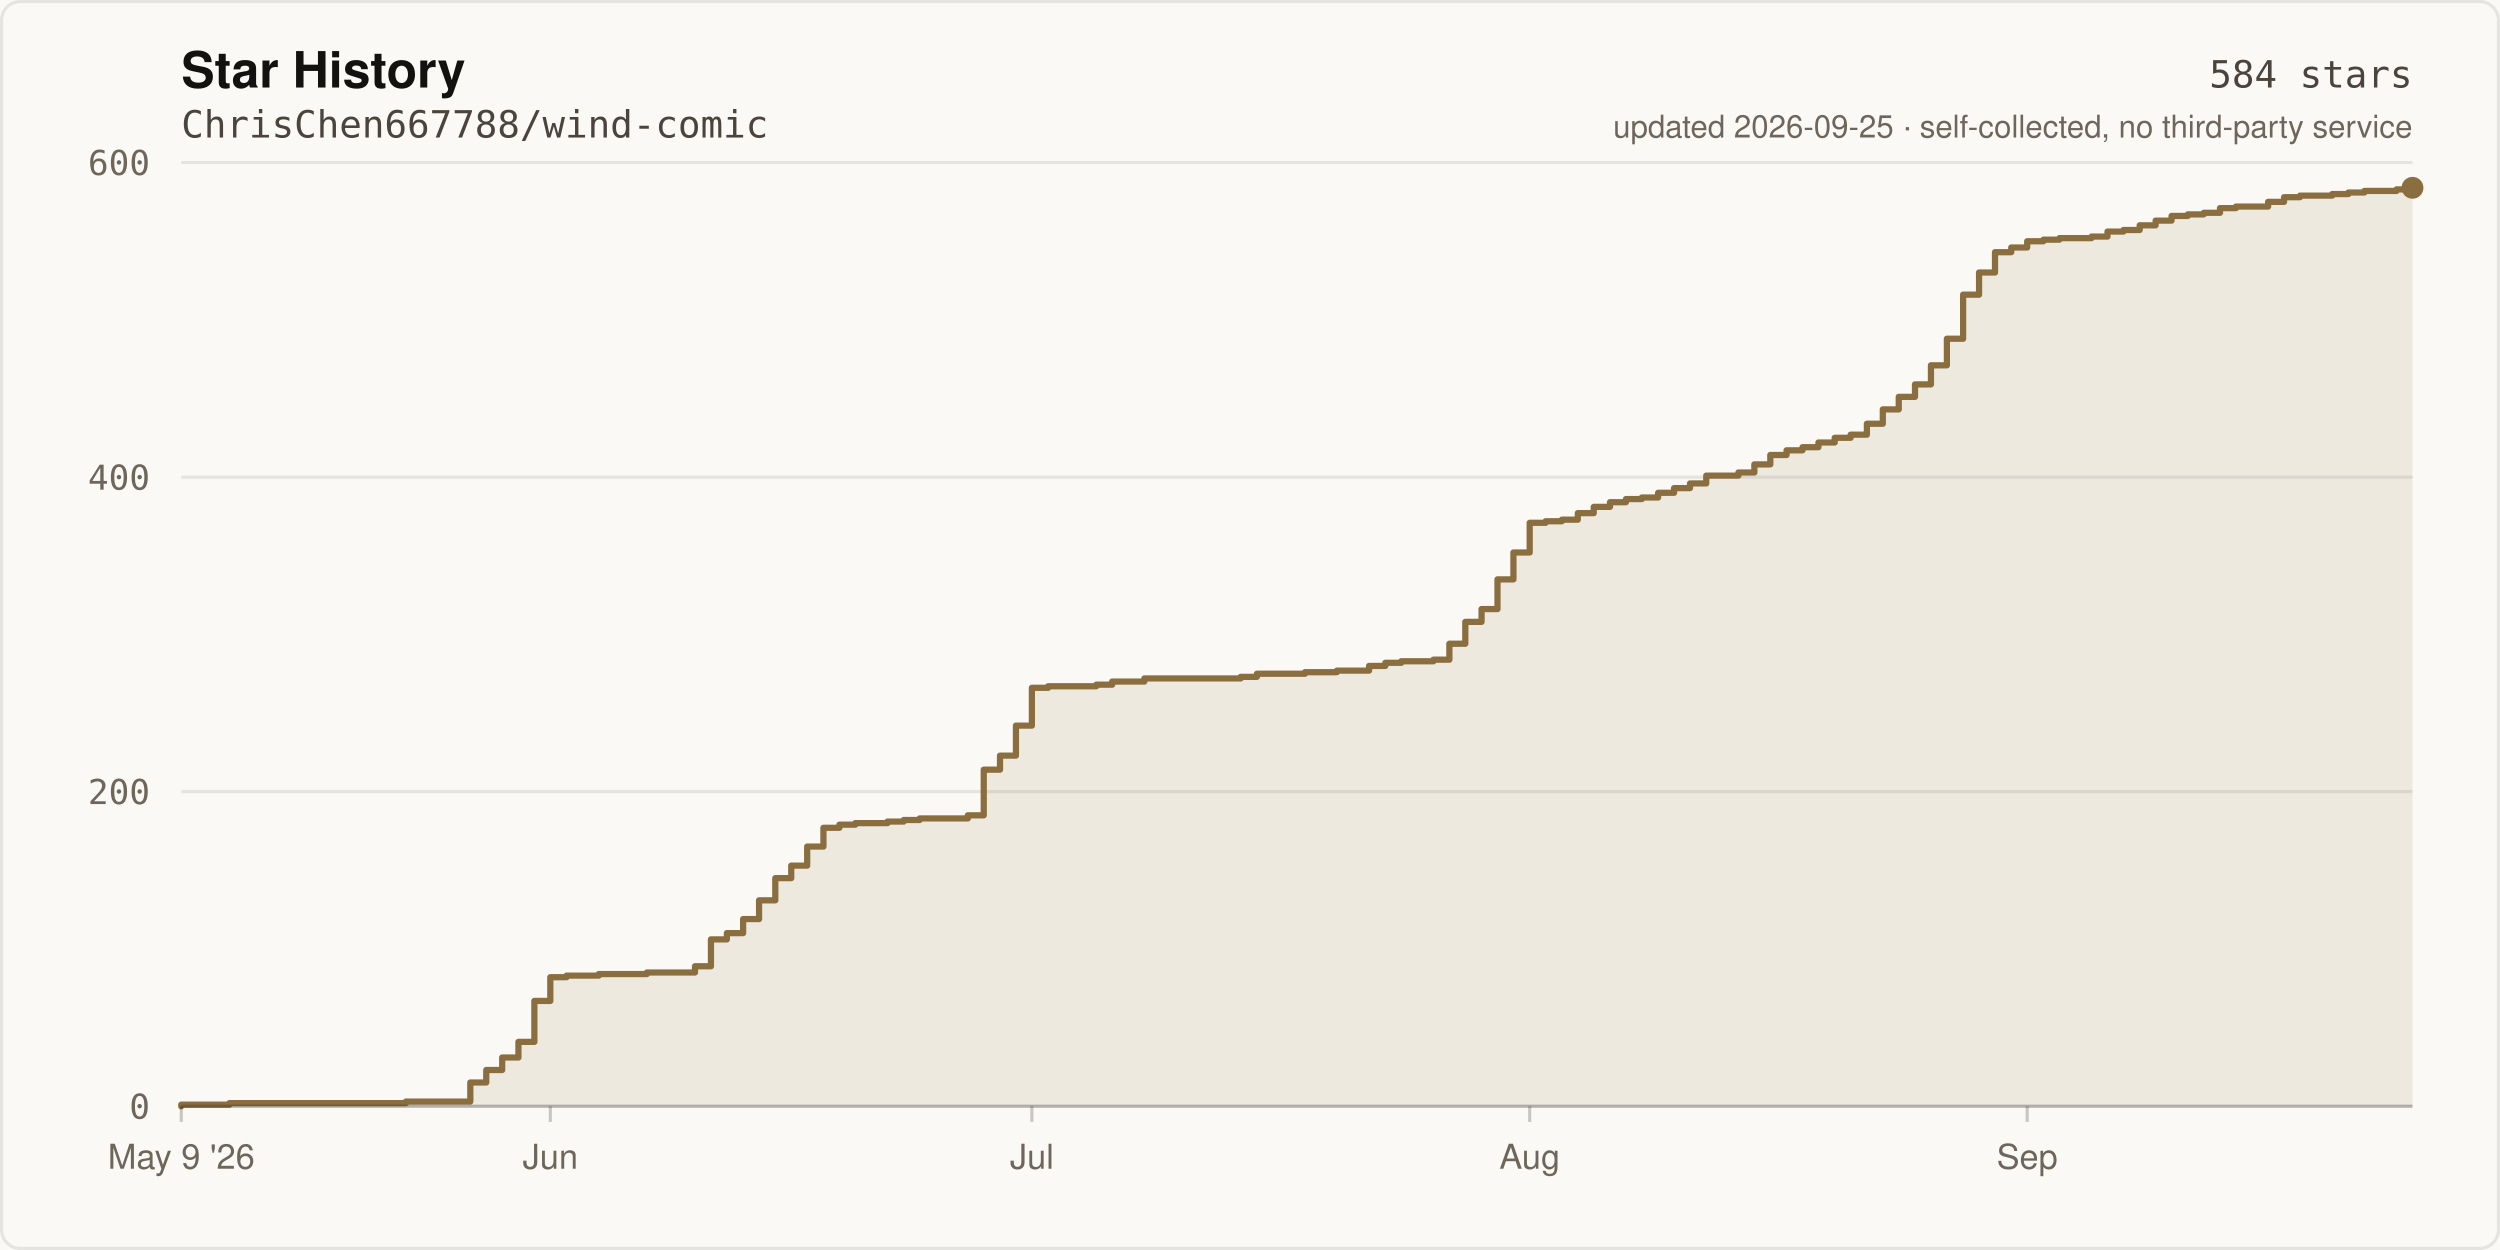
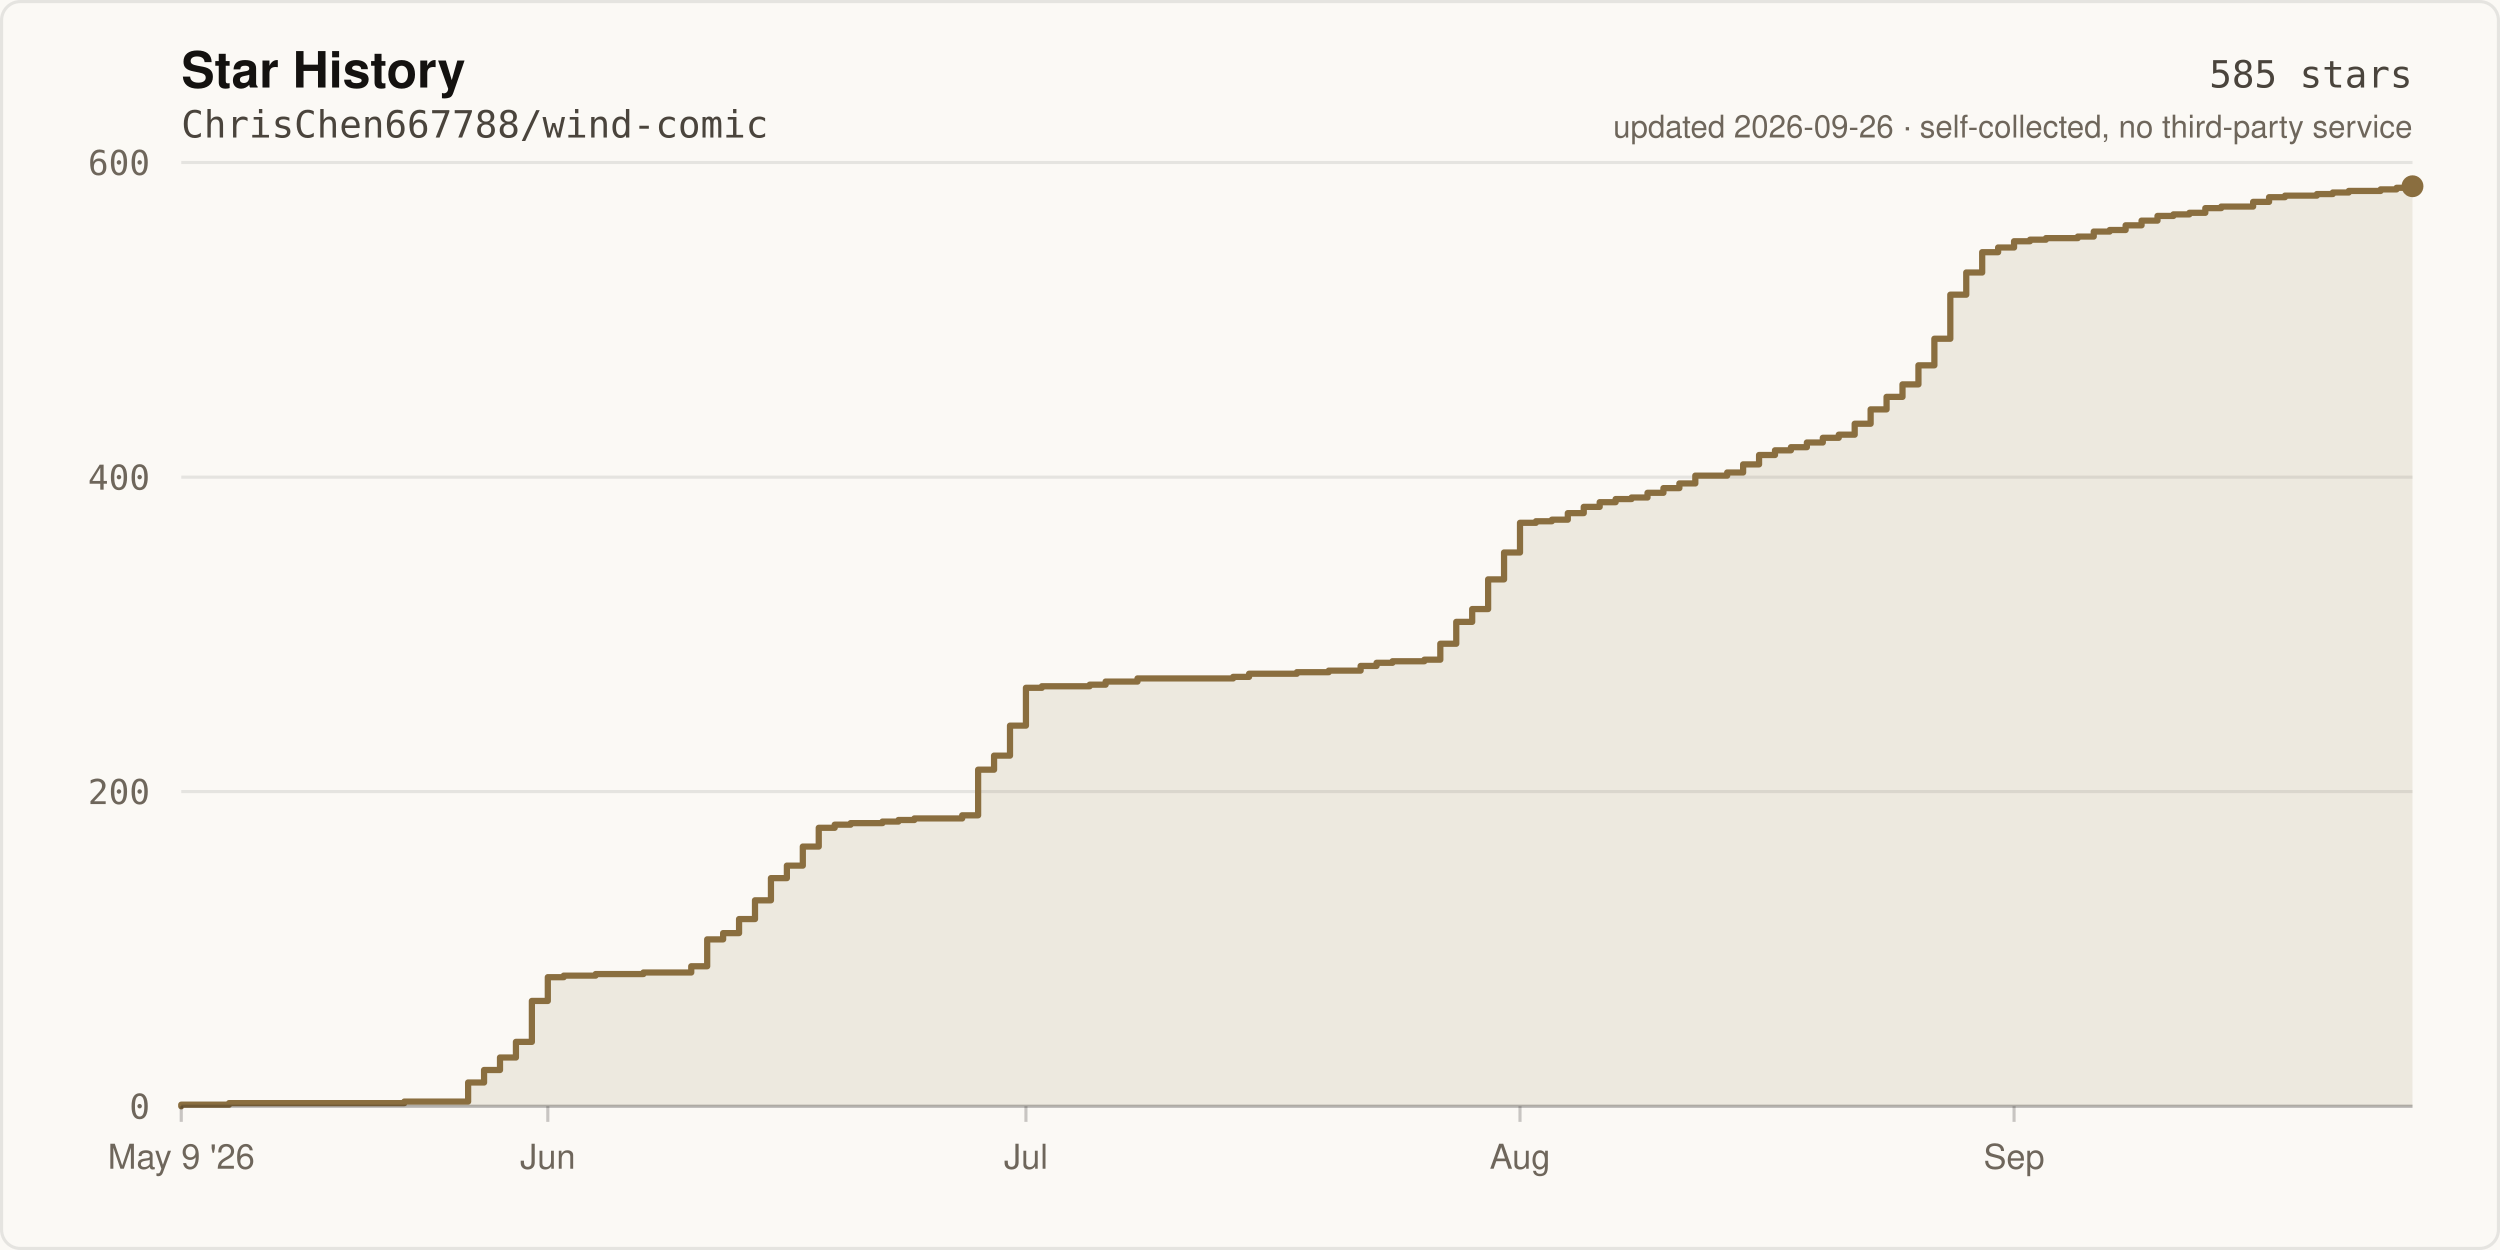
- <svg xmlns="http://www.w3.org/2000/svg" width="800" height="400" viewBox="0 0 800 400" role="img" aria-label="Star history of ChrisChen667788/wind-comic: 584 stars">
+ <svg xmlns="http://www.w3.org/2000/svg" width="800" height="400" viewBox="0 0 800 400" role="img" aria-label="Star history of ChrisChen667788/wind-comic: 585 stars">
  <rect width="800" height="400" fill="#FBF9F5" />
  <rect x="0.5" y="0.5" width="799" height="399" fill="none" stroke="rgba(20,18,16,0.09)" stroke-width="1" rx="6" />
  <text x="58" y="28" fill="#141210" font-size="16" font-weight="600" font-family="ui-sans-serif,-apple-system,Segoe UI,Helvetica,Arial,sans-serif">Star History</text>
  <text x="58" y="44" fill="#4A443C" font-size="12" font-family="ui-monospace,SFMono-Regular,Menlo,monospace">ChrisChen667788/wind-comic</text>
  <line x1="58" y1="354.0" x2="772.0" y2="354.0" stroke="rgba(20,18,16,0.09)" stroke-width="1" />
  <text x="48" y="358.0" fill="#6E665B" font-size="11" text-anchor="end" font-family="ui-monospace,SFMono-Regular,Menlo,monospace">0</text>
  <line x1="58" y1="253.3" x2="772.0" y2="253.3" stroke="rgba(20,18,16,0.09)" stroke-width="1" />
  <text x="48" y="257.3" fill="#6E665B" font-size="11" text-anchor="end" font-family="ui-monospace,SFMono-Regular,Menlo,monospace">200</text>
  <line x1="58" y1="152.7" x2="772.0" y2="152.7" stroke="rgba(20,18,16,0.09)" stroke-width="1" />
  <text x="48" y="156.7" fill="#6E665B" font-size="11" text-anchor="end" font-family="ui-monospace,SFMono-Regular,Menlo,monospace">400</text>
  <line x1="58" y1="52.0" x2="772.0" y2="52.0" stroke="rgba(20,18,16,0.09)" stroke-width="1" />
  <text x="48" y="56.0" fill="#6E665B" font-size="11" text-anchor="end" font-family="ui-monospace,SFMono-Regular,Menlo,monospace">600</text>
-   <path d="M 58.0 354.0 L 58.0 353.5 L 73.4 353.5 L 73.4 353.0 L 129.9 353.0 L 129.9 352.5 L 150.5 352.5 L 150.5 346.4 L 155.6 346.4 L 155.6 342.4 L 160.7 342.4 L 160.7 338.4 L 165.9 338.4 L 165.9 333.4 L 171.0 333.4 L 171.0 320.3 L 176.1 320.3 L 176.1 312.7 L 181.3 312.7 L 181.3 312.2 L 191.6 312.2 L 191.6 311.7 L 207.0 311.7 L 207.0 311.2 L 222.4 311.2 L 222.4 309.2 L 227.5 309.2 L 227.5 300.6 L 232.6 300.6 L 232.6 298.6 L 237.8 298.6 L 237.8 294.1 L 242.9 294.1 L 242.9 288.1 L 248.1 288.1 L 248.1 281.0 L 253.2 281.0 L 253.2 277.0 L 258.3 277.0 L 258.3 270.9 L 263.5 270.9 L 263.5 264.9 L 268.6 264.9 L 268.6 263.9 L 273.7 263.9 L 273.7 263.4 L 284.0 263.4 L 284.0 262.9 L 289.2 262.9 L 289.2 262.4 L 294.3 262.4 L 294.3 261.9 L 309.7 261.9 L 309.7 260.9 L 314.8 260.9 L 314.8 246.3 L 320.0 246.3 L 320.0 241.8 L 325.1 241.8 L 325.1 232.2 L 330.2 232.2 L 330.2 220.1 L 335.4 220.1 L 335.4 219.6 L 350.8 219.6 L 350.8 219.1 L 355.9 219.1 L 355.9 218.1 L 366.2 218.1 L 366.2 217.1 L 397.0 217.1 L 397.0 216.6 L 402.2 216.6 L 402.2 215.6 L 417.6 215.6 L 417.6 215.1 L 427.8 215.1 L 427.8 214.6 L 438.1 214.6 L 438.1 213.1 L 443.3 213.1 L 443.3 212.1 L 448.4 212.1 L 448.4 211.6 L 458.7 211.6 L 458.7 211.1 L 463.8 211.1 L 463.8 206.0 L 468.9 206.0 L 468.9 199.0 L 474.1 199.0 L 474.1 194.9 L 479.2 194.9 L 479.2 185.4 L 484.3 185.4 L 484.3 176.8 L 489.5 176.8 L 489.5 167.3 L 494.6 167.3 L 494.6 166.8 L 499.8 166.8 L 499.8 166.3 L 504.9 166.3 L 504.9 164.2 L 510.0 164.2 L 510.0 162.2 L 515.2 162.2 L 515.2 160.7 L 520.3 160.7 L 520.3 159.7 L 525.4 159.7 L 525.4 159.2 L 530.6 159.2 L 530.6 157.7 L 535.7 157.7 L 535.7 156.2 L 540.8 156.2 L 540.8 154.7 L 546.0 154.7 L 546.0 152.2 L 556.3 152.2 L 556.3 151.2 L 561.4 151.2 L 561.4 148.6 L 566.5 148.6 L 566.5 145.6 L 571.7 145.6 L 571.7 144.1 L 576.8 144.1 L 576.8 143.1 L 581.9 143.1 L 581.9 141.6 L 587.1 141.6 L 587.1 140.1 L 592.2 140.1 L 592.2 139.1 L 597.4 139.1 L 597.4 135.6 L 602.5 135.6 L 602.5 131.0 L 607.6 131.0 L 607.6 127.0 L 612.8 127.0 L 612.8 123.0 L 617.9 123.0 L 617.9 116.9 L 623.0 116.9 L 623.0 108.4 L 628.2 108.4 L 628.2 94.3 L 633.3 94.3 L 633.3 87.2 L 638.4 87.2 L 638.4 80.7 L 643.6 80.7 L 643.6 79.2 L 648.7 79.2 L 648.7 77.2 L 653.9 77.2 L 653.9 76.7 L 659.0 76.7 L 659.0 76.2 L 669.3 76.2 L 669.3 75.7 L 674.4 75.7 L 674.4 74.1 L 679.5 74.1 L 679.5 73.6 L 684.7 73.6 L 684.7 72.1 L 689.8 72.1 L 689.8 70.6 L 694.9 70.6 L 694.9 69.1 L 700.1 69.1 L 700.1 68.6 L 705.2 68.6 L 705.2 68.1 L 710.4 68.1 L 710.4 66.6 L 715.5 66.6 L 715.5 66.1 L 725.8 66.1 L 725.8 64.6 L 730.9 64.6 L 730.9 63.1 L 736.0 63.1 L 736.0 62.6 L 746.3 62.6 L 746.3 62.1 L 751.5 62.1 L 751.5 61.6 L 756.6 61.6 L 756.6 61.1 L 766.9 61.1 L 766.9 60.6 L 772.0 60.6 L 772.0 60.1 L 772.0 354.0 Z" fill="rgba(138,110,63,0.12)" />
-   <path d="M 58.0 354.0 L 58.0 353.5 L 73.4 353.5 L 73.4 353.0 L 129.9 353.0 L 129.9 352.5 L 150.5 352.5 L 150.5 346.4 L 155.6 346.4 L 155.6 342.4 L 160.7 342.4 L 160.7 338.4 L 165.9 338.4 L 165.9 333.4 L 171.0 333.4 L 171.0 320.3 L 176.1 320.3 L 176.1 312.7 L 181.3 312.7 L 181.3 312.2 L 191.6 312.2 L 191.6 311.7 L 207.0 311.7 L 207.0 311.2 L 222.4 311.2 L 222.4 309.2 L 227.5 309.2 L 227.5 300.6 L 232.6 300.6 L 232.6 298.6 L 237.8 298.6 L 237.8 294.1 L 242.9 294.1 L 242.9 288.1 L 248.1 288.1 L 248.1 281.0 L 253.2 281.0 L 253.2 277.0 L 258.3 277.0 L 258.3 270.9 L 263.5 270.9 L 263.5 264.9 L 268.6 264.9 L 268.6 263.9 L 273.7 263.9 L 273.7 263.4 L 284.0 263.4 L 284.0 262.9 L 289.2 262.9 L 289.2 262.4 L 294.3 262.4 L 294.3 261.9 L 309.7 261.9 L 309.7 260.9 L 314.8 260.9 L 314.8 246.3 L 320.0 246.3 L 320.0 241.8 L 325.1 241.8 L 325.1 232.2 L 330.2 232.2 L 330.2 220.1 L 335.4 220.1 L 335.4 219.6 L 350.8 219.6 L 350.8 219.1 L 355.9 219.1 L 355.9 218.1 L 366.2 218.1 L 366.2 217.1 L 397.0 217.1 L 397.0 216.6 L 402.2 216.6 L 402.2 215.6 L 417.6 215.6 L 417.6 215.1 L 427.8 215.1 L 427.8 214.6 L 438.1 214.6 L 438.1 213.1 L 443.3 213.1 L 443.3 212.1 L 448.4 212.1 L 448.4 211.6 L 458.7 211.6 L 458.7 211.1 L 463.8 211.1 L 463.8 206.0 L 468.9 206.0 L 468.9 199.0 L 474.1 199.0 L 474.1 194.9 L 479.2 194.9 L 479.2 185.4 L 484.3 185.4 L 484.3 176.8 L 489.5 176.8 L 489.5 167.3 L 494.6 167.3 L 494.6 166.8 L 499.8 166.8 L 499.8 166.3 L 504.9 166.3 L 504.9 164.2 L 510.0 164.2 L 510.0 162.2 L 515.2 162.2 L 515.2 160.7 L 520.3 160.7 L 520.3 159.7 L 525.4 159.7 L 525.4 159.2 L 530.6 159.2 L 530.6 157.7 L 535.7 157.7 L 535.7 156.2 L 540.8 156.2 L 540.8 154.7 L 546.0 154.7 L 546.0 152.2 L 556.3 152.2 L 556.3 151.2 L 561.4 151.2 L 561.4 148.6 L 566.5 148.6 L 566.5 145.6 L 571.7 145.6 L 571.7 144.1 L 576.8 144.1 L 576.8 143.1 L 581.9 143.1 L 581.9 141.6 L 587.1 141.6 L 587.1 140.1 L 592.2 140.1 L 592.2 139.1 L 597.4 139.1 L 597.4 135.6 L 602.5 135.6 L 602.5 131.0 L 607.6 131.0 L 607.6 127.0 L 612.8 127.0 L 612.8 123.0 L 617.9 123.0 L 617.9 116.9 L 623.0 116.9 L 623.0 108.4 L 628.2 108.4 L 628.2 94.3 L 633.3 94.3 L 633.3 87.2 L 638.4 87.2 L 638.4 80.7 L 643.6 80.7 L 643.6 79.2 L 648.7 79.2 L 648.7 77.2 L 653.9 77.2 L 653.9 76.7 L 659.0 76.7 L 659.0 76.2 L 669.3 76.2 L 669.3 75.7 L 674.4 75.7 L 674.4 74.1 L 679.5 74.1 L 679.5 73.6 L 684.7 73.6 L 684.7 72.1 L 689.8 72.1 L 689.8 70.6 L 694.9 70.6 L 694.9 69.1 L 700.1 69.1 L 700.1 68.6 L 705.2 68.6 L 705.2 68.1 L 710.4 68.1 L 710.4 66.6 L 715.5 66.6 L 715.5 66.1 L 725.8 66.1 L 725.8 64.6 L 730.9 64.6 L 730.9 63.1 L 736.0 63.1 L 736.0 62.6 L 746.3 62.6 L 746.3 62.1 L 751.5 62.1 L 751.5 61.6 L 756.6 61.6 L 756.6 61.1 L 766.9 61.1 L 766.9 60.6 L 772.0 60.6 L 772.0 60.1" fill="none" stroke="#8A6E3F" stroke-width="2" stroke-linejoin="round" stroke-linecap="round" />
-   <circle cx="772.0" cy="60.1" r="3.5" fill="#8A6E3F" />
+   <path d="M 58.0 354.0 L 58.0 353.5 L 73.3 353.5 L 73.3 353.0 L 129.4 353.0 L 129.4 352.5 L 149.8 352.5 L 149.8 346.4 L 154.9 346.4 L 154.9 342.4 L 160.0 342.4 L 160.0 338.4 L 165.1 338.4 L 165.1 333.4 L 170.2 333.4 L 170.2 320.3 L 175.3 320.3 L 175.3 312.7 L 180.4 312.7 L 180.4 312.2 L 190.6 312.2 L 190.6 311.7 L 205.9 311.7 L 205.9 311.2 L 221.2 311.2 L 221.2 309.2 L 226.3 309.2 L 226.3 300.6 L 231.4 300.6 L 231.4 298.6 L 236.5 298.6 L 236.5 294.1 L 241.6 294.1 L 241.6 288.1 L 246.7 288.1 L 246.7 281.0 L 251.8 281.0 L 251.8 277.0 L 256.9 277.0 L 256.9 270.9 L 262.0 270.9 L 262.0 264.9 L 267.1 264.9 L 267.1 263.9 L 272.2 263.9 L 272.2 263.4 L 282.4 263.4 L 282.4 262.9 L 287.5 262.9 L 287.5 262.4 L 292.6 262.4 L 292.6 261.9 L 307.9 261.9 L 307.9 260.9 L 313.0 260.9 L 313.0 246.3 L 318.1 246.3 L 318.1 241.8 L 323.2 241.8 L 323.2 232.2 L 328.3 232.2 L 328.3 220.1 L 333.4 220.1 L 333.4 219.6 L 348.7 219.6 L 348.7 219.1 L 353.8 219.1 L 353.8 218.1 L 364.0 218.1 L 364.0 217.1 L 394.6 217.1 L 394.6 216.6 L 399.7 216.6 L 399.7 215.6 L 415.0 215.6 L 415.0 215.1 L 425.2 215.1 L 425.2 214.6 L 435.4 214.6 L 435.4 213.1 L 440.5 213.1 L 440.5 212.1 L 445.6 212.1 L 445.6 211.6 L 455.8 211.6 L 455.8 211.1 L 460.9 211.1 L 460.9 206.0 L 466.0 206.0 L 466.0 199.0 L 471.1 199.0 L 471.1 194.9 L 476.2 194.9 L 476.2 185.4 L 481.3 185.4 L 481.3 176.8 L 486.4 176.8 L 486.4 167.3 L 491.5 167.3 L 491.5 166.8 L 496.6 166.8 L 496.6 166.3 L 501.7 166.3 L 501.7 164.2 L 506.8 164.2 L 506.8 162.2 L 511.9 162.2 L 511.9 160.7 L 517.0 160.7 L 517.0 159.7 L 522.1 159.7 L 522.1 159.2 L 527.2 159.2 L 527.2 157.7 L 532.3 157.7 L 532.3 156.2 L 537.4 156.2 L 537.4 154.7 L 542.5 154.7 L 542.5 152.2 L 552.7 152.2 L 552.7 151.2 L 557.8 151.2 L 557.8 148.6 L 562.9 148.6 L 562.9 145.6 L 568.0 145.6 L 568.0 144.1 L 573.1 144.1 L 573.1 143.1 L 578.2 143.1 L 578.2 141.6 L 583.3 141.6 L 583.3 140.1 L 588.4 140.1 L 588.4 139.1 L 593.5 139.1 L 593.5 135.6 L 598.6 135.6 L 598.6 131.0 L 603.7 131.0 L 603.7 127.0 L 608.8 127.0 L 608.8 123.0 L 613.9 123.0 L 613.9 116.9 L 619.0 116.9 L 619.0 108.4 L 624.1 108.4 L 624.1 94.3 L 629.2 94.3 L 629.2 87.2 L 634.3 87.2 L 634.3 80.7 L 639.4 80.7 L 639.4 79.2 L 644.5 79.2 L 644.5 77.2 L 649.6 77.2 L 649.6 76.7 L 654.7 76.7 L 654.7 76.2 L 664.9 76.2 L 664.9 75.7 L 670.0 75.7 L 670.0 74.1 L 675.1 74.1 L 675.1 73.6 L 680.2 73.6 L 680.2 72.1 L 685.3 72.1 L 685.3 70.6 L 690.4 70.6 L 690.4 69.1 L 695.5 69.1 L 695.5 68.6 L 700.6 68.6 L 700.6 68.1 L 705.7 68.1 L 705.7 66.6 L 710.8 66.6 L 710.8 66.1 L 721.0 66.1 L 721.0 64.6 L 726.1 64.6 L 726.1 63.1 L 731.2 63.1 L 731.2 62.6 L 741.4 62.6 L 741.4 62.1 L 746.5 62.1 L 746.5 61.6 L 751.6 61.6 L 751.6 61.1 L 761.8 61.1 L 761.8 60.6 L 766.9 60.6 L 766.9 60.1 L 772.0 60.1 L 772.0 59.6 L 772.0 354.0 Z" fill="rgba(138,110,63,0.12)" />
+   <path d="M 58.0 354.0 L 58.0 353.5 L 73.3 353.5 L 73.3 353.0 L 129.4 353.0 L 129.4 352.5 L 149.8 352.5 L 149.8 346.4 L 154.9 346.4 L 154.9 342.4 L 160.0 342.4 L 160.0 338.4 L 165.1 338.4 L 165.1 333.4 L 170.2 333.4 L 170.2 320.3 L 175.3 320.3 L 175.3 312.7 L 180.4 312.7 L 180.4 312.2 L 190.6 312.2 L 190.6 311.7 L 205.9 311.7 L 205.9 311.2 L 221.2 311.2 L 221.2 309.2 L 226.3 309.2 L 226.3 300.6 L 231.4 300.6 L 231.4 298.6 L 236.5 298.6 L 236.5 294.1 L 241.6 294.1 L 241.6 288.1 L 246.7 288.1 L 246.7 281.0 L 251.8 281.0 L 251.8 277.0 L 256.9 277.0 L 256.9 270.9 L 262.0 270.9 L 262.0 264.9 L 267.1 264.9 L 267.1 263.9 L 272.2 263.9 L 272.2 263.4 L 282.4 263.4 L 282.4 262.9 L 287.5 262.9 L 287.5 262.4 L 292.6 262.4 L 292.6 261.9 L 307.9 261.9 L 307.9 260.9 L 313.0 260.9 L 313.0 246.3 L 318.1 246.3 L 318.1 241.8 L 323.2 241.8 L 323.2 232.2 L 328.3 232.2 L 328.3 220.1 L 333.4 220.1 L 333.4 219.6 L 348.7 219.6 L 348.7 219.1 L 353.8 219.1 L 353.8 218.1 L 364.0 218.1 L 364.0 217.1 L 394.6 217.1 L 394.6 216.6 L 399.7 216.6 L 399.7 215.6 L 415.0 215.6 L 415.0 215.1 L 425.2 215.1 L 425.2 214.6 L 435.4 214.6 L 435.4 213.1 L 440.5 213.1 L 440.5 212.1 L 445.6 212.1 L 445.6 211.6 L 455.8 211.6 L 455.8 211.1 L 460.9 211.1 L 460.9 206.0 L 466.0 206.0 L 466.0 199.0 L 471.1 199.0 L 471.1 194.9 L 476.2 194.9 L 476.2 185.4 L 481.3 185.4 L 481.3 176.8 L 486.4 176.8 L 486.4 167.3 L 491.5 167.3 L 491.5 166.8 L 496.6 166.8 L 496.6 166.3 L 501.7 166.3 L 501.7 164.2 L 506.8 164.2 L 506.8 162.2 L 511.9 162.2 L 511.9 160.7 L 517.0 160.7 L 517.0 159.7 L 522.1 159.7 L 522.1 159.2 L 527.2 159.2 L 527.2 157.7 L 532.3 157.7 L 532.3 156.2 L 537.4 156.2 L 537.4 154.7 L 542.5 154.7 L 542.5 152.2 L 552.7 152.2 L 552.7 151.2 L 557.8 151.2 L 557.8 148.6 L 562.9 148.6 L 562.9 145.6 L 568.0 145.6 L 568.0 144.1 L 573.1 144.1 L 573.1 143.1 L 578.2 143.1 L 578.2 141.6 L 583.3 141.6 L 583.3 140.1 L 588.4 140.1 L 588.4 139.1 L 593.5 139.1 L 593.5 135.6 L 598.6 135.6 L 598.6 131.0 L 603.7 131.0 L 603.7 127.0 L 608.8 127.0 L 608.8 123.0 L 613.9 123.0 L 613.9 116.9 L 619.0 116.9 L 619.0 108.4 L 624.1 108.4 L 624.1 94.3 L 629.2 94.3 L 629.2 87.2 L 634.3 87.2 L 634.3 80.7 L 639.4 80.7 L 639.4 79.2 L 644.5 79.2 L 644.5 77.2 L 649.6 77.2 L 649.6 76.7 L 654.7 76.7 L 654.7 76.2 L 664.9 76.2 L 664.9 75.7 L 670.0 75.7 L 670.0 74.1 L 675.1 74.1 L 675.1 73.6 L 680.2 73.6 L 680.2 72.1 L 685.3 72.1 L 685.3 70.6 L 690.4 70.6 L 690.4 69.1 L 695.5 69.1 L 695.5 68.6 L 700.6 68.6 L 700.6 68.1 L 705.7 68.1 L 705.7 66.6 L 710.8 66.6 L 710.8 66.1 L 721.0 66.1 L 721.0 64.6 L 726.1 64.6 L 726.1 63.1 L 731.2 63.1 L 731.2 62.6 L 741.4 62.6 L 741.4 62.1 L 746.5 62.1 L 746.5 61.6 L 751.6 61.6 L 751.6 61.1 L 761.8 61.1 L 761.8 60.6 L 766.9 60.6 L 766.9 60.1 L 772.0 60.1 L 772.0 59.6" fill="none" stroke="#8A6E3F" stroke-width="2" stroke-linejoin="round" stroke-linecap="round" />
+   <circle cx="772.0" cy="59.6" r="3.5" fill="#8A6E3F" />
  <line x1="58" y1="354" x2="772" y2="354" stroke="rgba(20,18,16,0.22)" stroke-width="1" />
  <line x1="58.0" y1="354" x2="58.0" y2="359" stroke="rgba(20,18,16,0.22)" stroke-width="1" />
  <text x="58.0" y="374" fill="#6E665B" font-size="11" text-anchor="middle" font-family="ui-sans-serif,-apple-system,Segoe UI,Helvetica,Arial,sans-serif">May 9 '26</text>
-   <line x1="176.1" y1="354" x2="176.1" y2="359" stroke="rgba(20,18,16,0.22)" stroke-width="1" />
-   <text x="176.1" y="374" fill="#6E665B" font-size="11" text-anchor="middle" font-family="ui-sans-serif,-apple-system,Segoe UI,Helvetica,Arial,sans-serif">Jun</text>
-   <line x1="330.2" y1="354" x2="330.2" y2="359" stroke="rgba(20,18,16,0.22)" stroke-width="1" />
-   <text x="330.2" y="374" fill="#6E665B" font-size="11" text-anchor="middle" font-family="ui-sans-serif,-apple-system,Segoe UI,Helvetica,Arial,sans-serif">Jul</text>
-   <line x1="489.5" y1="354" x2="489.5" y2="359" stroke="rgba(20,18,16,0.22)" stroke-width="1" />
-   <text x="489.5" y="374" fill="#6E665B" font-size="11" text-anchor="middle" font-family="ui-sans-serif,-apple-system,Segoe UI,Helvetica,Arial,sans-serif">Aug</text>
-   <line x1="648.7" y1="354" x2="648.7" y2="359" stroke="rgba(20,18,16,0.22)" stroke-width="1" />
-   <text x="648.7" y="374" fill="#6E665B" font-size="11" text-anchor="middle" font-family="ui-sans-serif,-apple-system,Segoe UI,Helvetica,Arial,sans-serif">Sep</text>
-   <text x="772" y="28" fill="#4A443C" font-size="12" text-anchor="end" font-family="ui-monospace,SFMono-Regular,Menlo,monospace">584 stars</text>
-   <text x="772" y="44" fill="#6E665B" font-size="10" text-anchor="end" font-family="ui-sans-serif,-apple-system,Segoe UI,Helvetica,Arial,sans-serif">updated 2026-09-25 · self-collected, no third-party service</text>
+   <line x1="175.3" y1="354" x2="175.3" y2="359" stroke="rgba(20,18,16,0.22)" stroke-width="1" />
+   <text x="175.3" y="374" fill="#6E665B" font-size="11" text-anchor="middle" font-family="ui-sans-serif,-apple-system,Segoe UI,Helvetica,Arial,sans-serif">Jun</text>
+   <line x1="328.3" y1="354" x2="328.3" y2="359" stroke="rgba(20,18,16,0.22)" stroke-width="1" />
+   <text x="328.3" y="374" fill="#6E665B" font-size="11" text-anchor="middle" font-family="ui-sans-serif,-apple-system,Segoe UI,Helvetica,Arial,sans-serif">Jul</text>
+   <line x1="486.4" y1="354" x2="486.4" y2="359" stroke="rgba(20,18,16,0.22)" stroke-width="1" />
+   <text x="486.4" y="374" fill="#6E665B" font-size="11" text-anchor="middle" font-family="ui-sans-serif,-apple-system,Segoe UI,Helvetica,Arial,sans-serif">Aug</text>
+   <line x1="644.5" y1="354" x2="644.5" y2="359" stroke="rgba(20,18,16,0.22)" stroke-width="1" />
+   <text x="644.5" y="374" fill="#6E665B" font-size="11" text-anchor="middle" font-family="ui-sans-serif,-apple-system,Segoe UI,Helvetica,Arial,sans-serif">Sep</text>
+   <text x="772" y="28" fill="#4A443C" font-size="12" text-anchor="end" font-family="ui-monospace,SFMono-Regular,Menlo,monospace">585 stars</text>
+   <text x="772" y="44" fill="#6E665B" font-size="10" text-anchor="end" font-family="ui-sans-serif,-apple-system,Segoe UI,Helvetica,Arial,sans-serif">updated 2026-09-26 · self-collected, no third-party service</text>
</svg>
